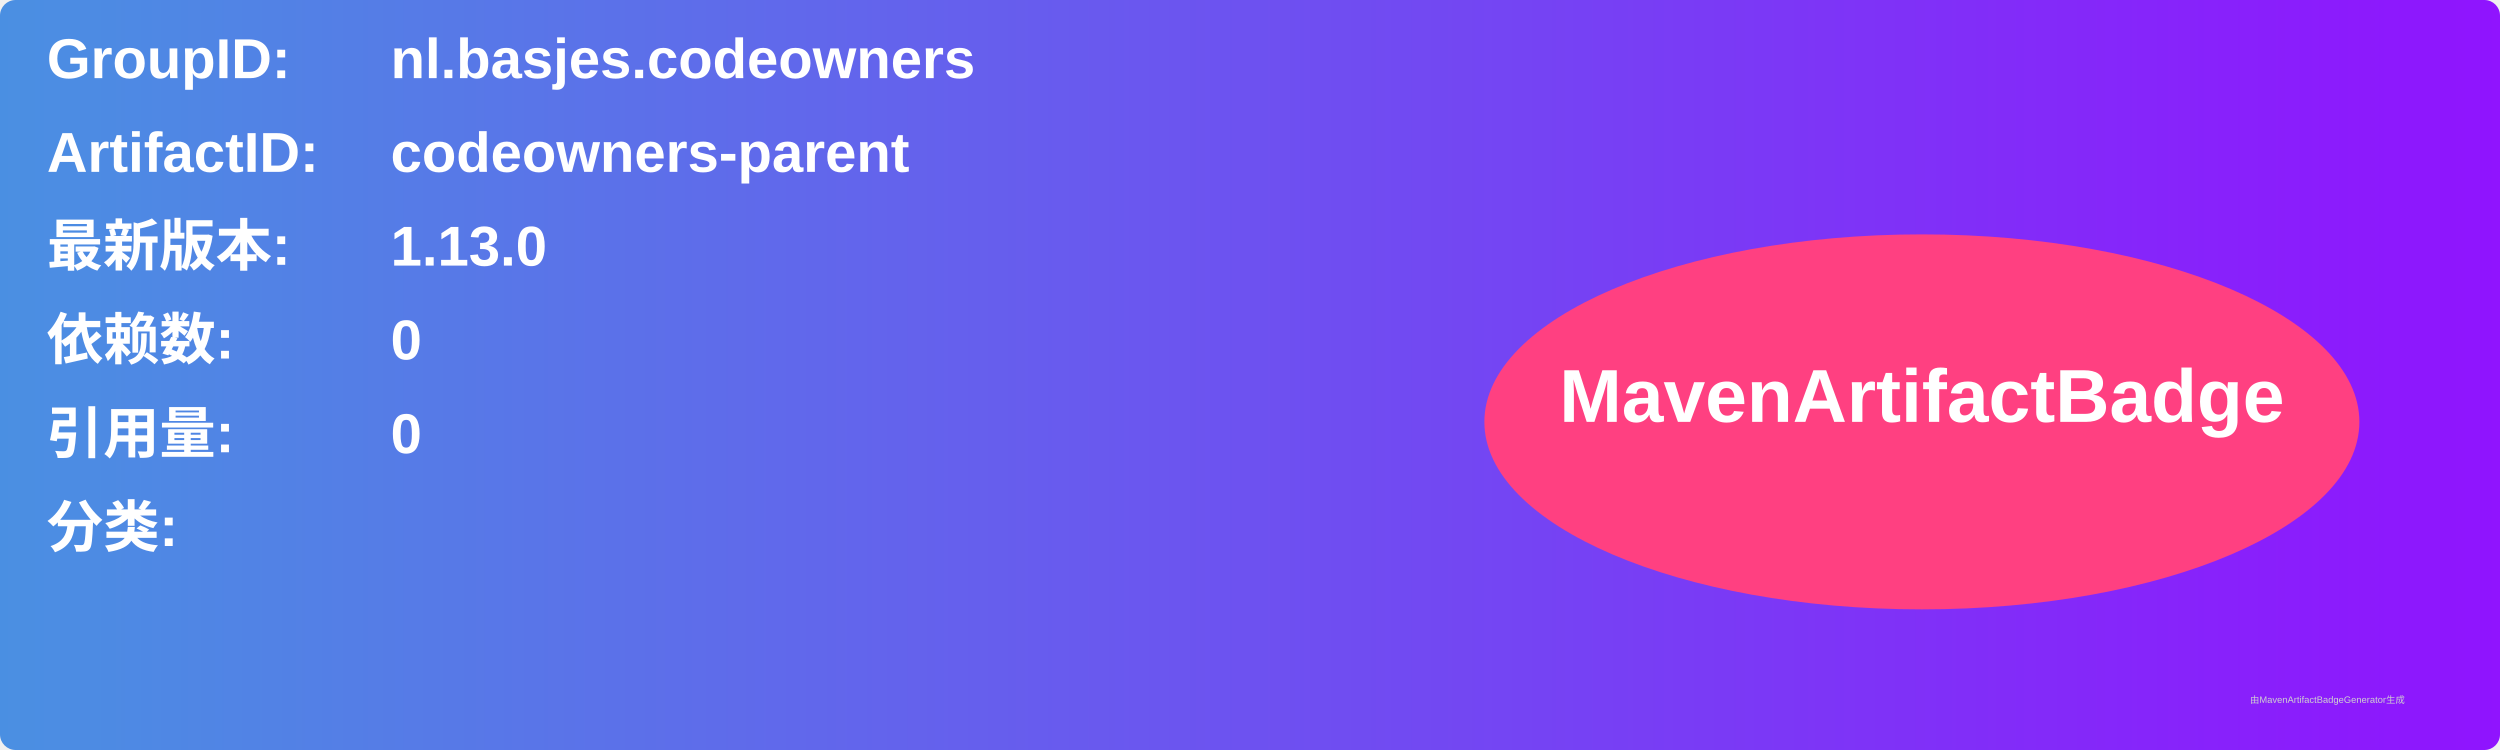
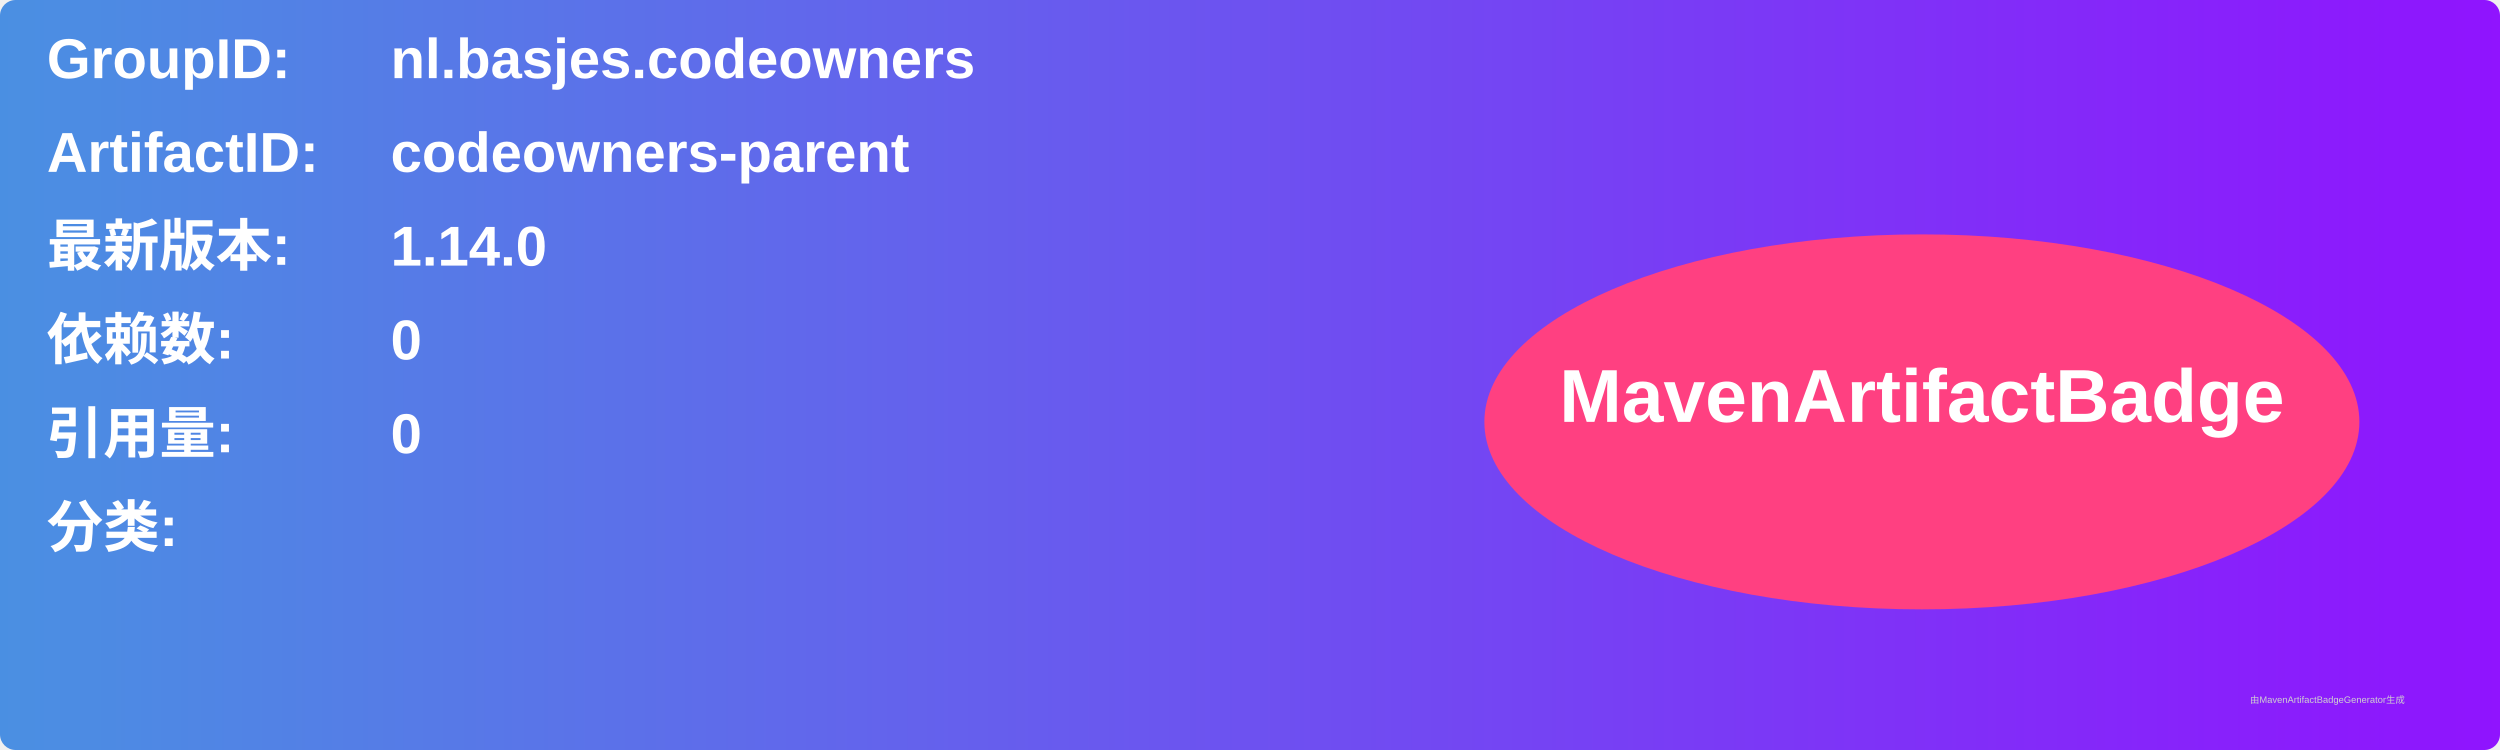
<svg xmlns="http://www.w3.org/2000/svg" width="800" height="240" viewBox="0 0 800 240">
  <linearGradient id="grad" x1="0%" y1="0%" x2="100%" y2="0%">
    <stop offset="0%" stop-color="#4a90e2" />
    <stop offset="100%" stop-color="#9013fe" />
  </linearGradient>
  <rect width="100%" height="100%" rx="5" ry="5" fill="url(#grad)" />
  <g transform="translate(15, 15)">
    <text x="0" y="10" font-family="Arial" font-size="18" fill="white" font-weight="bold" width="260">GroupID:</text>
    <text x="110" y="10" font-family="Arial" font-size="18" fill="white" font-weight="bold" width="460">nl.basjes.codeowners</text>
    <text x="0" y="40" font-family="Arial" font-size="18" fill="white" font-weight="bold" width="260">ArtifactID:</text>
    <text x="110" y="40" font-family="Arial" font-size="18" fill="white" font-weight="bold" width="460">codeowners-parent</text>
    <text x="0" y="70" font-family="Arial" font-size="18" fill="white" font-weight="bold">最新版本:</text>
    <text x="110" y="70" font-family="Arial" font-size="18" fill="white" font-weight="bold">
-       <tspan font-weight="bold">1.13.0</tspan>
+       <tspan font-weight="bold">1.14.0</tspan>
    </text>
    <text x="0" y="100" font-family="Arial" font-size="18" fill="white" font-weight="bold">依赖数: </text>
    <text x="110" y="100" font-family="Arial" font-size="18" fill="white">
      <tspan font-weight="bold">0</tspan>
    </text>
    <text x="0" y="130" font-family="Arial" font-size="18" fill="white" font-weight="bold">引用量: </text>
    <text x="110" y="130" font-family="Arial" font-size="18" fill="white">
      <tspan font-weight="bold">0</tspan>
    </text>
    <text x="0" y="160" font-family="Arial" font-size="18" fill="white" font-weight="bold">分类:</text>
    <text x="10" y="190" font-family="Arial" font-size="10" fill="white">
      <tspan font-weight="bold" />
    </text>
    <ellipse cx="600" cy="120" rx="140" ry="60" fill="#ff4081" />
    <text x="600" y="120" text-anchor="middle" font-family="Arial" font-size="24" fill="white" font-weight="bold">MavenArtifactBadge</text>
  </g>
  <text x="720" y="225" font-family="Arial" font-size="3" fill="#d0d0d0">由MavenArtifactBadgeGenerator生成</text>
</svg>
